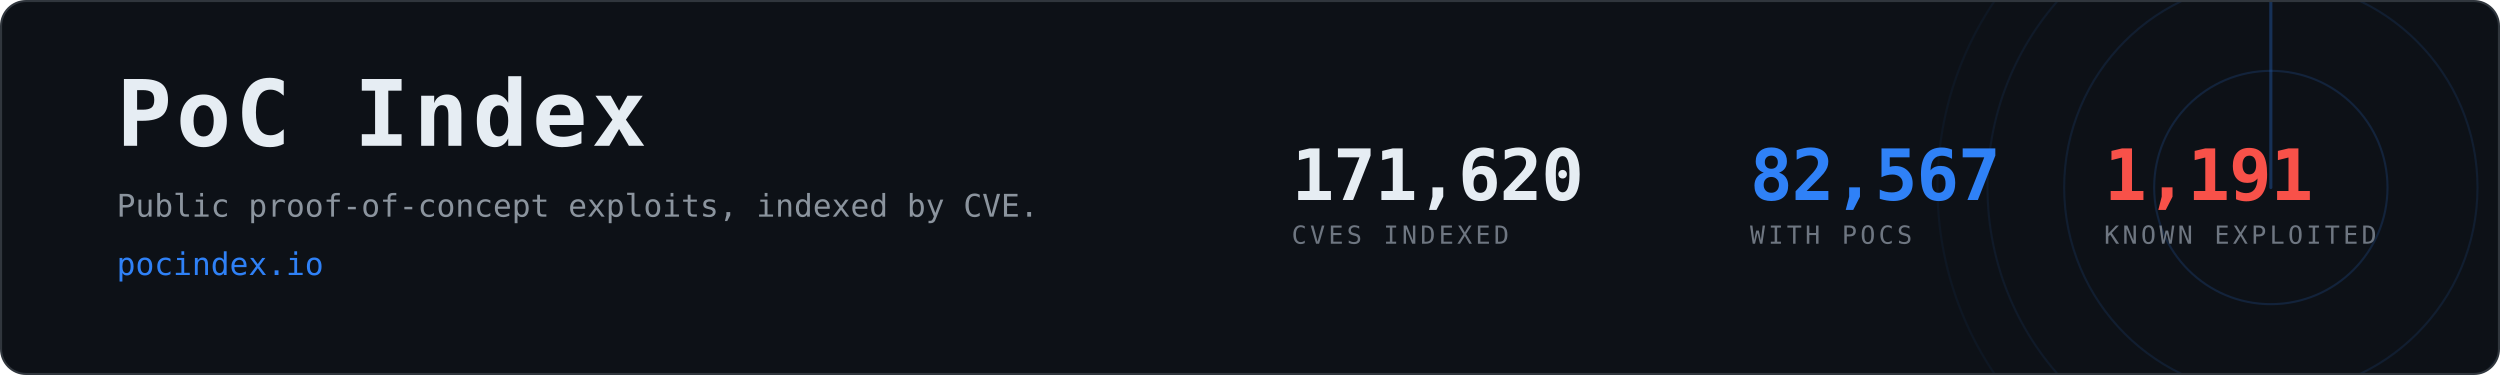
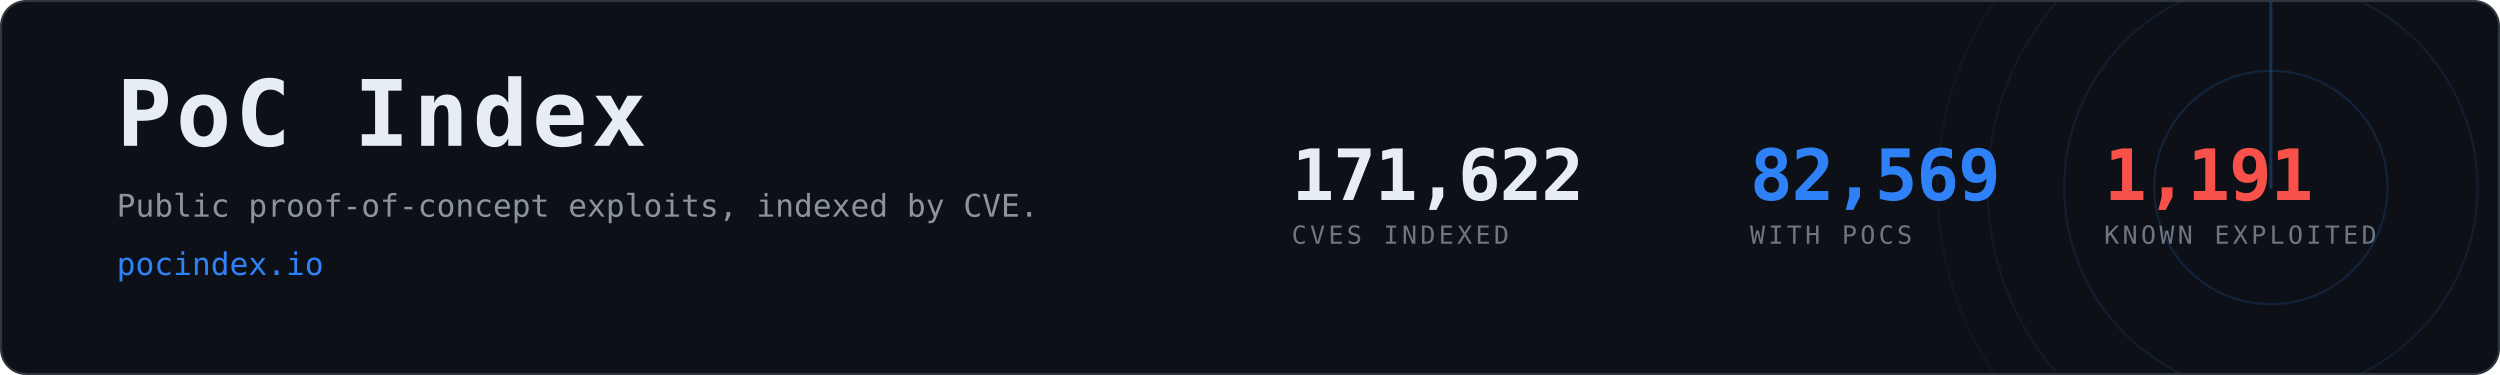
- <svg xmlns="http://www.w3.org/2000/svg" width="1200" height="180" viewBox="0 0 1200 180" role="img" aria-label="PoC Index, 82,567 CVEs with public proof-of-concept exploits">
+ <svg xmlns="http://www.w3.org/2000/svg" width="1200" height="180" viewBox="0 0 1200 180" role="img" aria-label="PoC Index, 82,569 CVEs with public proof-of-concept exploits">
  <clipPath id="card">
    <rect x="1" y="1" width="1198" height="178" rx="12" />
  </clipPath>
  <rect x="0.5" y="0.5" width="1199" height="179" rx="12" fill="#0d1117" stroke="#30363d" />
  <g clip-path="url(#card)" opacity="0.6">
    <g>
      <circle cx="1090" cy="90" r="56.0" fill="none" stroke="#2f81f7" stroke-width="1" opacity="0.270" />
      <circle cx="1090" cy="90" r="99.2" fill="none" stroke="#2f81f7" stroke-width="1" opacity="0.195" />
      <circle cx="1090" cy="90" r="136.0" fill="none" stroke="#2f81f7" stroke-width="1" opacity="0.135" />
      <circle cx="1090" cy="90" r="160.0" fill="none" stroke="#2f81f7" stroke-width="1" opacity="0.090" />
      <line x1="1090" y1="90" x2="1090" y2="-70.0" stroke="#2f81f7" stroke-width="1.5" stroke-linecap="round" opacity="0.480">
        <animateTransform attributeName="transform" type="rotate" from="0 1090 90" to="360 1090 90" dur="8s" repeatCount="indefinite" />
      </line>
    </g>
  </g>
  <text x="56" y="70" font-family="ui-monospace,SFMono-Regular,Menlo,Consolas,monospace" font-size="44" font-weight="700" fill="#e6edf3" letter-spacing="2">PoC Index</text>
  <text x="56" y="104" font-family="ui-monospace,SFMono-Regular,Menlo,Consolas,monospace" font-size="15" fill="#8b949e">
    Public proof-of-concept exploits, indexed by CVE.</text>
  <text x="56" y="132" font-family="ui-monospace,SFMono-Regular,Menlo,Consolas,monospace" font-size="15" fill="#2f81f7">pocindex.io</text>
-   <text x="620" y="96" font-family="ui-monospace,SFMono-Regular,Menlo,Consolas,monospace" font-size="34" font-weight="700" fill="#e6edf3" letter-spacing="-0.5">171,620</text>
+   <text x="620" y="96" font-family="ui-monospace,SFMono-Regular,Menlo,Consolas,monospace" font-size="34" font-weight="700" fill="#e6edf3" letter-spacing="-0.5">171,622</text>
  <text x="620" y="117" font-family="ui-monospace,SFMono-Regular,Menlo,Consolas,monospace" font-size="12" fill="#6e7681" letter-spacing="1.6">CVES INDEXED</text>
-   <text x="840" y="96" font-family="ui-monospace,SFMono-Regular,Menlo,Consolas,monospace" font-size="34" font-weight="700" fill="#2f81f7" letter-spacing="-0.5">82,567</text>
+   <text x="840" y="96" font-family="ui-monospace,SFMono-Regular,Menlo,Consolas,monospace" font-size="34" font-weight="700" fill="#2f81f7" letter-spacing="-0.5">82,569</text>
  <text x="840" y="117" font-family="ui-monospace,SFMono-Regular,Menlo,Consolas,monospace" font-size="12" fill="#6e7681" letter-spacing="1.6">WITH POCS</text>
  <text x="1010" y="96" font-family="ui-monospace,SFMono-Regular,Menlo,Consolas,monospace" font-size="34" font-weight="700" fill="#f85149" letter-spacing="-0.5">1,191</text>
  <text x="1010" y="117" font-family="ui-monospace,SFMono-Regular,Menlo,Consolas,monospace" font-size="12" fill="#6e7681" letter-spacing="1.6">KNOWN EXPLOITED</text>
</svg>
